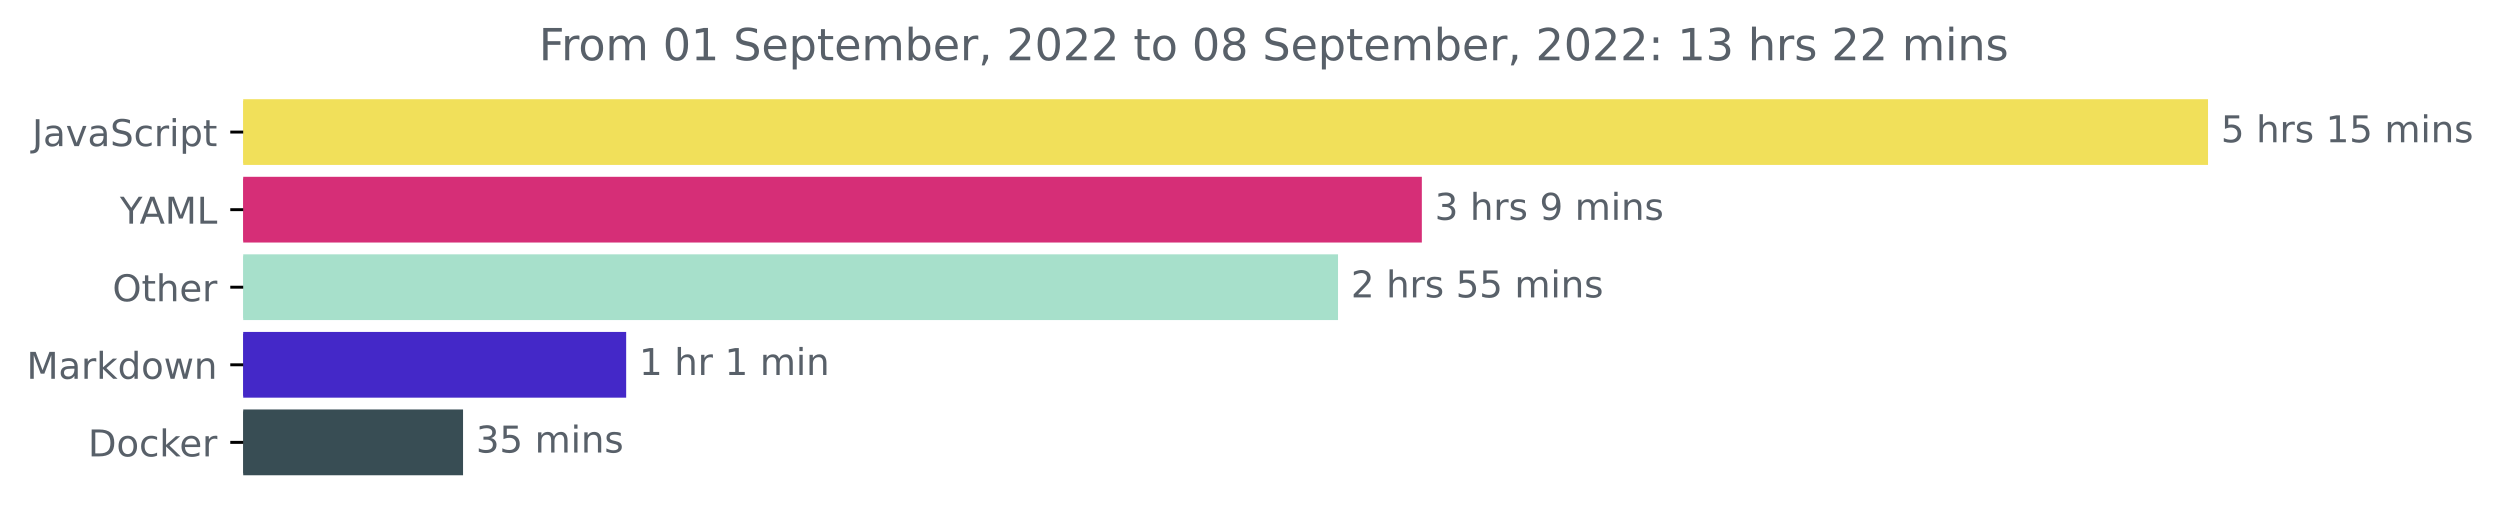
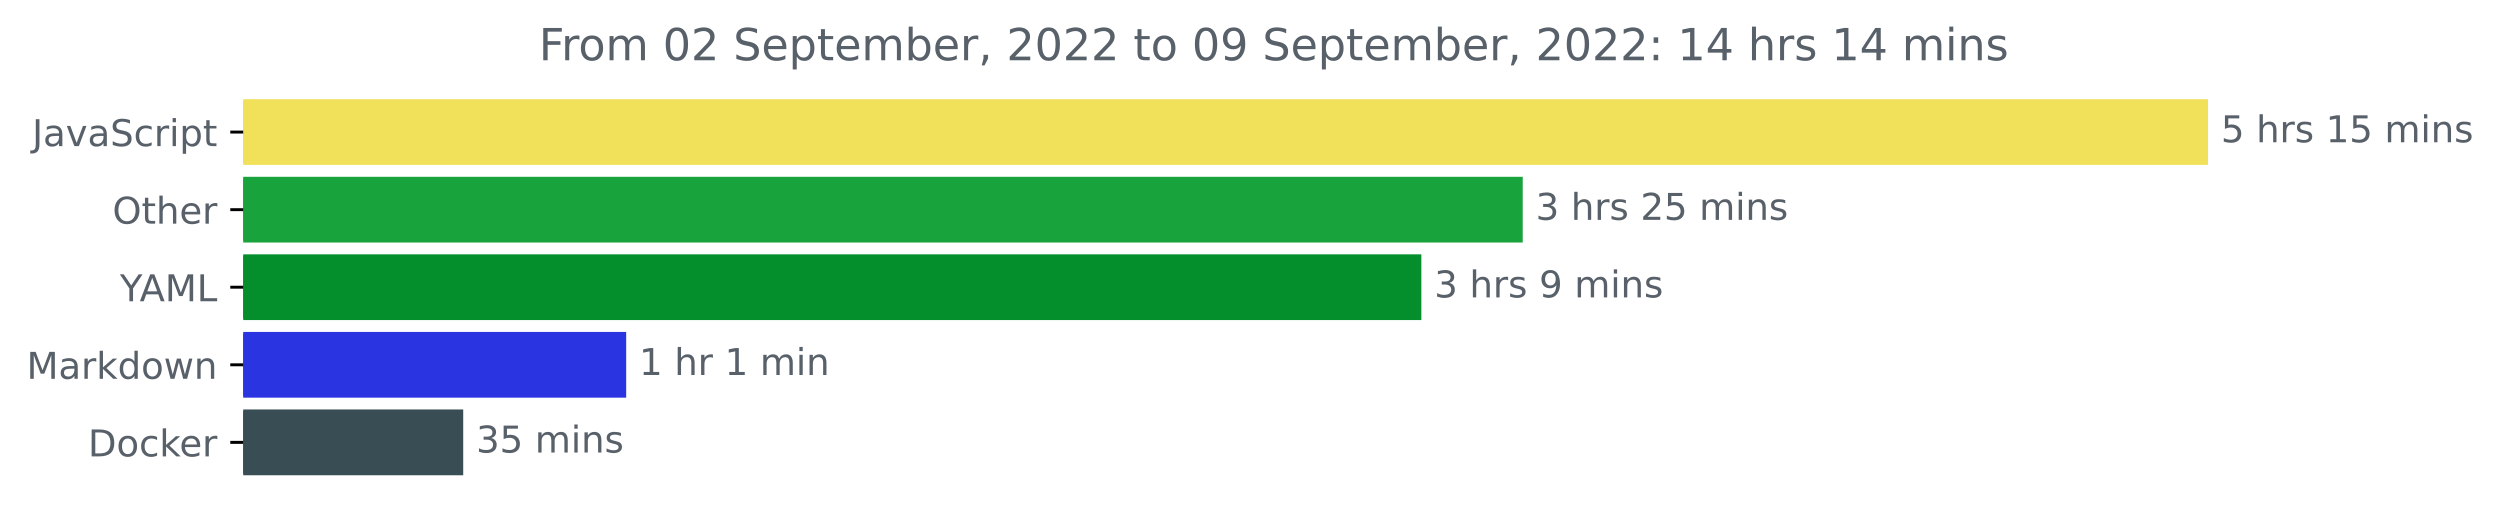
<svg xmlns="http://www.w3.org/2000/svg" xmlns:xlink="http://www.w3.org/1999/xlink" width="676.815pt" height="140.398pt" viewBox="0 0 676.815 140.398" version="1.1">
  <defs>
    <style type="text/css">*{stroke-linejoin: round; stroke-linecap: butt}</style>
  </defs>
  <g id="figure_1">
    <g id="patch_1">
      <path d="M 0 140.398  L 676.815 140.398  L 676.815 0  L 0 0  L 0 140.398  z " style="fill: none" />
    </g>
    <g id="axes_1">
      <g id="patch_2">
-         <path d="M 65.841 27.358  L 597.269 27.358  L 597.269 44.158  L 65.841 44.158  z " clip-path="url(#pc5ce133a04)" style="fill: #f1e05a; stroke: #f1e05a; stroke-linejoin: miter" />
+         <path d="M 65.841 27.358  L 597.269 27.358  L 597.269 44.158  L 65.841 44.158  z " clip-path="url(#p5a10d80984)" style="fill: #f1e05a; stroke: #f1e05a; stroke-linejoin: miter" />
      </g>
      <g id="patch_3">
-         <path d="M 65.841 48.358  L 384.428 48.358  L 384.428 65.158  L 65.841 65.158  z " clip-path="url(#pc5ce133a04)" style="fill: #d62e77; stroke: #d62e77; stroke-linejoin: miter" />
+         <path d="M 65.841 48.358  L 411.743 48.358  L 411.743 65.158  L 65.841 65.158  z " clip-path="url(#p5a10d80984)" style="fill: #19a33c; stroke: #19a33c; stroke-linejoin: miter" />
      </g>
      <g id="patch_4">
-         <path d="M 65.841 69.358  L 361.739 69.358  L 361.739 86.158  L 65.841 86.158  z " clip-path="url(#pc5ce133a04)" style="fill: #a7e0cb; stroke: #a7e0cb; stroke-linejoin: miter" />
+         <path d="M 65.841 69.358  L 384.295 69.358  L 384.295 86.158  L 65.841 86.158  z " clip-path="url(#p5a10d80984)" style="fill: #048f2c; stroke: #048f2c; stroke-linejoin: miter" />
      </g>
      <g id="patch_5">
-         <path d="M 65.841 90.358  L 169.02 90.358  L 169.02 107.158  L 65.841 107.158  z " clip-path="url(#pc5ce133a04)" style="fill: #4428c8; stroke: #4428c8; stroke-linejoin: miter" />
+         <path d="M 65.841 90.358  L 169.022 90.358  L 169.022 107.158  L 65.841 107.158  z " clip-path="url(#p5a10d80984)" style="fill: #2b34e1; stroke: #2b34e1; stroke-linejoin: miter" />
      </g>
      <g id="patch_6">
-         <path d="M 65.841 111.358  L 124.858 111.358  L 124.858 128.158  L 65.841 128.158  z " clip-path="url(#pc5ce133a04)" style="fill: #384d54; stroke: #384d54; stroke-linejoin: miter" />
+         <path d="M 65.841 111.358  L 124.904 111.358  L 124.904 128.158  L 65.841 128.158  z " clip-path="url(#p5a10d80984)" style="fill: #384d54; stroke: #384d54; stroke-linejoin: miter" />
      </g>
      <g id="matplotlib.axis_1" />
      <g id="matplotlib.axis_2">
        <g id="ytick_1">
          <g id="line2d_1">
            <defs>
-               <path id="m812d6b23d7" d="M 0 0  L -3.5 0  " style="stroke: #000000; stroke-width: 0.8" />
+               <path id="me6131d7d98" d="M 0 0  L -3.5 0  " style="stroke: #000000; stroke-width: 0.8" />
            </defs>
            <g>
-               <use xlink:href="#m812d6b23d7" x="65.841" y="35.758" style="stroke: #000000; stroke-width: 0.8" />
+               <use xlink:href="#me6131d7d98" x="65.841" y="35.758" style="stroke: #000000; stroke-width: 0.8" />
            </g>
          </g>
          <g id="text_1">
            <g style="fill: #586069" transform="translate(8.710938 39.55734)scale(0.1 -0.1)">
              <defs>
                <path id="DejaVuSans-4a" d="M 628 4666  L 1259 4666  L 1259 325  Q 1259 -519 939 -900  Q 619 -1281 -91 -1281  L -331 -1281  L -331 -750  L -134 -750  Q 284 -750 456 -515  Q 628 -281 628 325  L 628 4666  z " transform="scale(0.015625)" />
                <path id="DejaVuSans-61" d="M 2194 1759  Q 1497 1759 1228 1600  Q 959 1441 959 1056  Q 959 750 1161 570  Q 1363 391 1709 391  Q 2188 391 2477 730  Q 2766 1069 2766 1631  L 2766 1759  L 2194 1759  z M 3341 1997  L 3341 0  L 2766 0  L 2766 531  Q 2569 213 2275 61  Q 1981 -91 1556 -91  Q 1019 -91 701 211  Q 384 513 384 1019  Q 384 1609 779 1909  Q 1175 2209 1959 2209  L 2766 2209  L 2766 2266  Q 2766 2663 2505 2880  Q 2244 3097 1772 3097  Q 1472 3097 1187 3025  Q 903 2953 641 2809  L 641 3341  Q 956 3463 1253 3523  Q 1550 3584 1831 3584  Q 2591 3584 2966 3190  Q 3341 2797 3341 1997  z " transform="scale(0.015625)" />
                <path id="DejaVuSans-76" d="M 191 3500  L 800 3500  L 1894 563  L 2988 3500  L 3597 3500  L 2284 0  L 1503 0  L 191 3500  z " transform="scale(0.015625)" />
                <path id="DejaVuSans-53" d="M 3425 4513  L 3425 3897  Q 3066 4069 2747 4153  Q 2428 4238 2131 4238  Q 1616 4238 1336 4038  Q 1056 3838 1056 3469  Q 1056 3159 1242 3001  Q 1428 2844 1947 2747  L 2328 2669  Q 3034 2534 3370 2195  Q 3706 1856 3706 1288  Q 3706 609 3251 259  Q 2797 -91 1919 -91  Q 1588 -91 1214 -16  Q 841 59 441 206  L 441 856  Q 825 641 1194 531  Q 1563 422 1919 422  Q 2459 422 2753 634  Q 3047 847 3047 1241  Q 3047 1584 2836 1778  Q 2625 1972 2144 2069  L 1759 2144  Q 1053 2284 737 2584  Q 422 2884 422 3419  Q 422 4038 858 4394  Q 1294 4750 2059 4750  Q 2388 4750 2728 4690  Q 3069 4631 3425 4513  z " transform="scale(0.015625)" />
                <path id="DejaVuSans-63" d="M 3122 3366  L 3122 2828  Q 2878 2963 2633 3030  Q 2388 3097 2138 3097  Q 1578 3097 1268 2742  Q 959 2388 959 1747  Q 959 1106 1268 751  Q 1578 397 2138 397  Q 2388 397 2633 464  Q 2878 531 3122 666  L 3122 134  Q 2881 22 2623 -34  Q 2366 -91 2075 -91  Q 1284 -91 818 406  Q 353 903 353 1747  Q 353 2603 823 3093  Q 1294 3584 2113 3584  Q 2378 3584 2631 3529  Q 2884 3475 3122 3366  z " transform="scale(0.015625)" />
                <path id="DejaVuSans-72" d="M 2631 2963  Q 2534 3019 2420 3045  Q 2306 3072 2169 3072  Q 1681 3072 1420 2755  Q 1159 2438 1159 1844  L 1159 0  L 581 0  L 581 3500  L 1159 3500  L 1159 2956  Q 1341 3275 1631 3429  Q 1922 3584 2338 3584  Q 2397 3584 2469 3576  Q 2541 3569 2628 3553  L 2631 2963  z " transform="scale(0.015625)" />
                <path id="DejaVuSans-69" d="M 603 3500  L 1178 3500  L 1178 0  L 603 0  L 603 3500  z M 603 4863  L 1178 4863  L 1178 4134  L 603 4134  L 603 4863  z " transform="scale(0.015625)" />
                <path id="DejaVuSans-70" d="M 1159 525  L 1159 -1331  L 581 -1331  L 581 3500  L 1159 3500  L 1159 2969  Q 1341 3281 1617 3432  Q 1894 3584 2278 3584  Q 2916 3584 3314 3078  Q 3713 2572 3713 1747  Q 3713 922 3314 415  Q 2916 -91 2278 -91  Q 1894 -91 1617 61  Q 1341 213 1159 525  z M 3116 1747  Q 3116 2381 2855 2742  Q 2594 3103 2138 3103  Q 1681 3103 1420 2742  Q 1159 2381 1159 1747  Q 1159 1113 1420 752  Q 1681 391 2138 391  Q 2594 391 2855 752  Q 3116 1113 3116 1747  z " transform="scale(0.015625)" />
                <path id="DejaVuSans-74" d="M 1172 4494  L 1172 3500  L 2356 3500  L 2356 3053  L 1172 3053  L 1172 1153  Q 1172 725 1289 603  Q 1406 481 1766 481  L 2356 481  L 2356 0  L 1766 0  Q 1100 0 847 248  Q 594 497 594 1153  L 594 3053  L 172 3053  L 172 3500  L 594 3500  L 594 4494  L 1172 4494  z " transform="scale(0.015625)" />
              </defs>
              <use xlink:href="#DejaVuSans-4a" />
              <use xlink:href="#DejaVuSans-61" x="29.492" />
              <use xlink:href="#DejaVuSans-76" x="90.771" />
              <use xlink:href="#DejaVuSans-61" x="149.951" />
              <use xlink:href="#DejaVuSans-53" x="211.23" />
              <use xlink:href="#DejaVuSans-63" x="274.707" />
              <use xlink:href="#DejaVuSans-72" x="329.688" />
              <use xlink:href="#DejaVuSans-69" x="370.801" />
              <use xlink:href="#DejaVuSans-70" x="398.584" />
              <use xlink:href="#DejaVuSans-74" x="462.061" />
            </g>
          </g>
        </g>
        <g id="ytick_2">
          <g id="line2d_2">
            <g>
-               <use xlink:href="#m812d6b23d7" x="65.841" y="56.758" style="stroke: #000000; stroke-width: 0.8" />
+               <use xlink:href="#me6131d7d98" x="65.841" y="56.758" style="stroke: #000000; stroke-width: 0.8" />
            </g>
          </g>
          <g id="text_2">
-             <g style="fill: #586069" transform="translate(32.46719 60.55734)scale(0.1 -0.1)">
-               <defs>
-                 <path id="DejaVuSans-59" d="M -13 4666  L 666 4666  L 1959 2747  L 3244 4666  L 3922 4666  L 2272 2222  L 2272 0  L 1638 0  L 1638 2222  L -13 4666  z " transform="scale(0.015625)" />
-                 <path id="DejaVuSans-41" d="M 2188 4044  L 1331 1722  L 3047 1722  L 2188 4044  z M 1831 4666  L 2547 4666  L 4325 0  L 3669 0  L 3244 1197  L 1141 1197  L 716 0  L 50 0  L 1831 4666  z " transform="scale(0.015625)" />
-                 <path id="DejaVuSans-4d" d="M 628 4666  L 1569 4666  L 2759 1491  L 3956 4666  L 4897 4666  L 4897 0  L 4281 0  L 4281 4097  L 3078 897  L 2444 897  L 1241 4097  L 1241 0  L 628 0  L 628 4666  z " transform="scale(0.015625)" />
-                 <path id="DejaVuSans-4c" d="M 628 4666  L 1259 4666  L 1259 531  L 3531 531  L 3531 0  L 628 0  L 628 4666  z " transform="scale(0.015625)" />
-               </defs>
-               <use xlink:href="#DejaVuSans-59" />
-               <use xlink:href="#DejaVuSans-41" x="53.334" />
-               <use xlink:href="#DejaVuSans-4d" x="121.742" />
-               <use xlink:href="#DejaVuSans-4c" x="208.021" />
-             </g>
-           </g>
-         </g>
-         <g id="ytick_3">
-           <g id="line2d_3">
-             <g>
-               <use xlink:href="#m812d6b23d7" x="65.841" y="77.758" style="stroke: #000000; stroke-width: 0.8" />
-             </g>
-           </g>
-           <g id="text_3">
-             <g style="fill: #586069" transform="translate(30.44687 81.55734)scale(0.1 -0.1)">
+             <g style="fill: #586069" transform="translate(30.44687 60.55734)scale(0.1 -0.1)">
              <defs>
                <path id="DejaVuSans-4f" d="M 2522 4238  Q 1834 4238 1429 3725  Q 1025 3213 1025 2328  Q 1025 1447 1429 934  Q 1834 422 2522 422  Q 3209 422 3611 934  Q 4013 1447 4013 2328  Q 4013 3213 3611 3725  Q 3209 4238 2522 4238  z M 2522 4750  Q 3503 4750 4090 4092  Q 4678 3434 4678 2328  Q 4678 1225 4090 567  Q 3503 -91 2522 -91  Q 1538 -91 948 565  Q 359 1222 359 2328  Q 359 3434 948 4092  Q 1538 4750 2522 4750  z " transform="scale(0.015625)" />
                <path id="DejaVuSans-68" d="M 3513 2113  L 3513 0  L 2938 0  L 2938 2094  Q 2938 2591 2744 2837  Q 2550 3084 2163 3084  Q 1697 3084 1428 2787  Q 1159 2491 1159 1978  L 1159 0  L 581 0  L 581 4863  L 1159 4863  L 1159 2956  Q 1366 3272 1645 3428  Q 1925 3584 2291 3584  Q 2894 3584 3203 3211  Q 3513 2838 3513 2113  z " transform="scale(0.015625)" />
                <path id="DejaVuSans-65" d="M 3597 1894  L 3597 1613  L 953 1613  Q 991 1019 1311 708  Q 1631 397 2203 397  Q 2534 397 2845 478  Q 3156 559 3463 722  L 3463 178  Q 3153 47 2828 -22  Q 2503 -91 2169 -91  Q 1331 -91 842 396  Q 353 884 353 1716  Q 353 2575 817 3079  Q 1281 3584 2069 3584  Q 2775 3584 3186 3129  Q 3597 2675 3597 1894  z M 3022 2063  Q 3016 2534 2758 2815  Q 2500 3097 2075 3097  Q 1594 3097 1305 2825  Q 1016 2553 972 2059  L 3022 2063  z " transform="scale(0.015625)" />
              </defs>
              <use xlink:href="#DejaVuSans-4f" />
              <use xlink:href="#DejaVuSans-74" x="78.711" />
              <use xlink:href="#DejaVuSans-68" x="117.92" />
              <use xlink:href="#DejaVuSans-65" x="181.299" />
              <use xlink:href="#DejaVuSans-72" x="242.822" />
            </g>
          </g>
        </g>
+         <g id="ytick_3">
+           <g id="line2d_3">
+             <g>
+               <use xlink:href="#me6131d7d98" x="65.841" y="77.758" style="stroke: #000000; stroke-width: 0.8" />
+             </g>
+           </g>
+           <g id="text_3">
+             <g style="fill: #586069" transform="translate(32.46719 81.55734)scale(0.1 -0.1)">
+               <defs>
+                 <path id="DejaVuSans-59" d="M -13 4666  L 666 4666  L 1959 2747  L 3244 4666  L 3922 4666  L 2272 2222  L 2272 0  L 1638 0  L 1638 2222  L -13 4666  z " transform="scale(0.015625)" />
+                 <path id="DejaVuSans-41" d="M 2188 4044  L 1331 1722  L 3047 1722  L 2188 4044  z M 1831 4666  L 2547 4666  L 4325 0  L 3669 0  L 3244 1197  L 1141 1197  L 716 0  L 50 0  L 1831 4666  z " transform="scale(0.015625)" />
+                 <path id="DejaVuSans-4d" d="M 628 4666  L 1569 4666  L 2759 1491  L 3956 4666  L 4897 4666  L 4897 0  L 4281 0  L 4281 4097  L 3078 897  L 2444 897  L 1241 4097  L 1241 0  L 628 0  L 628 4666  z " transform="scale(0.015625)" />
+                 <path id="DejaVuSans-4c" d="M 628 4666  L 1259 4666  L 1259 531  L 3531 531  L 3531 0  L 628 0  L 628 4666  z " transform="scale(0.015625)" />
+               </defs>
+               <use xlink:href="#DejaVuSans-59" />
+               <use xlink:href="#DejaVuSans-41" x="53.334" />
+               <use xlink:href="#DejaVuSans-4d" x="121.742" />
+               <use xlink:href="#DejaVuSans-4c" x="208.021" />
+             </g>
+           </g>
+         </g>
        <g id="ytick_4">
          <g id="line2d_4">
            <g>
-               <use xlink:href="#m812d6b23d7" x="65.841" y="98.758" style="stroke: #000000; stroke-width: 0.8" />
+               <use xlink:href="#me6131d7d98" x="65.841" y="98.758" style="stroke: #000000; stroke-width: 0.8" />
            </g>
          </g>
          <g id="text_4">
            <g style="fill: #586069" transform="translate(7.2 102.5573)scale(0.1 -0.1)">
              <defs>
                <path id="DejaVuSans-6b" d="M 581 4863  L 1159 4863  L 1159 1991  L 2875 3500  L 3609 3500  L 1753 1863  L 3688 0  L 2938 0  L 1159 1709  L 1159 0  L 581 0  L 581 4863  z " transform="scale(0.015625)" />
                <path id="DejaVuSans-64" d="M 2906 2969  L 2906 4863  L 3481 4863  L 3481 0  L 2906 0  L 2906 525  Q 2725 213 2448 61  Q 2172 -91 1784 -91  Q 1150 -91 751 415  Q 353 922 353 1747  Q 353 2572 751 3078  Q 1150 3584 1784 3584  Q 2172 3584 2448 3432  Q 2725 3281 2906 2969  z M 947 1747  Q 947 1113 1208 752  Q 1469 391 1925 391  Q 2381 391 2643 752  Q 2906 1113 2906 1747  Q 2906 2381 2643 2742  Q 2381 3103 1925 3103  Q 1469 3103 1208 2742  Q 947 2381 947 1747  z " transform="scale(0.015625)" />
                <path id="DejaVuSans-6f" d="M 1959 3097  Q 1497 3097 1228 2736  Q 959 2375 959 1747  Q 959 1119 1226 758  Q 1494 397 1959 397  Q 2419 397 2687 759  Q 2956 1122 2956 1747  Q 2956 2369 2687 2733  Q 2419 3097 1959 3097  z M 1959 3584  Q 2709 3584 3137 3096  Q 3566 2609 3566 1747  Q 3566 888 3137 398  Q 2709 -91 1959 -91  Q 1206 -91 779 398  Q 353 888 353 1747  Q 353 2609 779 3096  Q 1206 3584 1959 3584  z " transform="scale(0.015625)" />
                <path id="DejaVuSans-77" d="M 269 3500  L 844 3500  L 1563 769  L 2278 3500  L 2956 3500  L 3675 769  L 4391 3500  L 4966 3500  L 4050 0  L 3372 0  L 2619 2869  L 1863 0  L 1184 0  L 269 3500  z " transform="scale(0.015625)" />
                <path id="DejaVuSans-6e" d="M 3513 2113  L 3513 0  L 2938 0  L 2938 2094  Q 2938 2591 2744 2837  Q 2550 3084 2163 3084  Q 1697 3084 1428 2787  Q 1159 2491 1159 1978  L 1159 0  L 581 0  L 581 3500  L 1159 3500  L 1159 2956  Q 1366 3272 1645 3428  Q 1925 3584 2291 3584  Q 2894 3584 3203 3211  Q 3513 2838 3513 2113  z " transform="scale(0.015625)" />
              </defs>
              <use xlink:href="#DejaVuSans-4d" />
              <use xlink:href="#DejaVuSans-61" x="86.279" />
              <use xlink:href="#DejaVuSans-72" x="147.559" />
              <use xlink:href="#DejaVuSans-6b" x="188.672" />
              <use xlink:href="#DejaVuSans-64" x="246.582" />
              <use xlink:href="#DejaVuSans-6f" x="310.059" />
              <use xlink:href="#DejaVuSans-77" x="371.24" />
              <use xlink:href="#DejaVuSans-6e" x="453.027" />
            </g>
          </g>
        </g>
        <g id="ytick_5">
          <g id="line2d_5">
            <g>
-               <use xlink:href="#m812d6b23d7" x="65.841" y="119.758" style="stroke: #000000; stroke-width: 0.8" />
+               <use xlink:href="#me6131d7d98" x="65.841" y="119.758" style="stroke: #000000; stroke-width: 0.8" />
            </g>
          </g>
          <g id="text_5">
            <g style="fill: #586069" transform="translate(23.83125 123.5573)scale(0.1 -0.1)">
              <defs>
                <path id="DejaVuSans-44" d="M 1259 4147  L 1259 519  L 2022 519  Q 2988 519 3436 956  Q 3884 1394 3884 2338  Q 3884 3275 3436 3711  Q 2988 4147 2022 4147  L 1259 4147  z M 628 4666  L 1925 4666  Q 3281 4666 3915 4102  Q 4550 3538 4550 2338  Q 4550 1131 3912 565  Q 3275 0 1925 0  L 628 0  L 628 4666  z " transform="scale(0.015625)" />
              </defs>
              <use xlink:href="#DejaVuSans-44" />
              <use xlink:href="#DejaVuSans-6f" x="77.002" />
              <use xlink:href="#DejaVuSans-63" x="138.184" />
              <use xlink:href="#DejaVuSans-6b" x="193.164" />
              <use xlink:href="#DejaVuSans-65" x="247.449" />
              <use xlink:href="#DejaVuSans-72" x="308.973" />
            </g>
          </g>
        </g>
      </g>
      <g id="text_6">
        <g style="fill: #586069" transform="translate(601.2692 38.5175)scale(0.1 -0.1)">
          <defs>
            <path id="DejaVuSans-35" d="M 691 4666  L 3169 4666  L 3169 4134  L 1269 4134  L 1269 2991  Q 1406 3038 1543 3061  Q 1681 3084 1819 3084  Q 2600 3084 3056 2656  Q 3513 2228 3513 1497  Q 3513 744 3044 326  Q 2575 -91 1722 -91  Q 1428 -91 1123 -41  Q 819 9 494 109  L 494 744  Q 775 591 1075 516  Q 1375 441 1709 441  Q 2250 441 2565 725  Q 2881 1009 2881 1497  Q 2881 1984 2565 2268  Q 2250 2553 1709 2553  Q 1456 2553 1204 2497  Q 953 2441 691 2322  L 691 4666  z " transform="scale(0.015625)" />
            <path id="DejaVuSans-20" transform="scale(0.015625)" />
            <path id="DejaVuSans-73" d="M 2834 3397  L 2834 2853  Q 2591 2978 2328 3040  Q 2066 3103 1784 3103  Q 1356 3103 1142 2972  Q 928 2841 928 2578  Q 928 2378 1081 2264  Q 1234 2150 1697 2047  L 1894 2003  Q 2506 1872 2764 1633  Q 3022 1394 3022 966  Q 3022 478 2636 193  Q 2250 -91 1575 -91  Q 1294 -91 989 -36  Q 684 19 347 128  L 347 722  Q 666 556 975 473  Q 1284 391 1588 391  Q 1994 391 2212 530  Q 2431 669 2431 922  Q 2431 1156 2273 1281  Q 2116 1406 1581 1522  L 1381 1569  Q 847 1681 609 1914  Q 372 2147 372 2553  Q 372 3047 722 3315  Q 1072 3584 1716 3584  Q 2034 3584 2315 3537  Q 2597 3491 2834 3397  z " transform="scale(0.015625)" />
            <path id="DejaVuSans-31" d="M 794 531  L 1825 531  L 1825 4091  L 703 3866  L 703 4441  L 1819 4666  L 2450 4666  L 2450 531  L 3481 531  L 3481 0  L 794 0  L 794 531  z " transform="scale(0.015625)" />
            <path id="DejaVuSans-6d" d="M 3328 2828  Q 3544 3216 3844 3400  Q 4144 3584 4550 3584  Q 5097 3584 5394 3201  Q 5691 2819 5691 2113  L 5691 0  L 5113 0  L 5113 2094  Q 5113 2597 4934 2840  Q 4756 3084 4391 3084  Q 3944 3084 3684 2787  Q 3425 2491 3425 1978  L 3425 0  L 2847 0  L 2847 2094  Q 2847 2600 2669 2842  Q 2491 3084 2119 3084  Q 1678 3084 1418 2786  Q 1159 2488 1159 1978  L 1159 0  L 581 0  L 581 3500  L 1159 3500  L 1159 2956  Q 1356 3278 1631 3431  Q 1906 3584 2284 3584  Q 2666 3584 2933 3390  Q 3200 3197 3328 2828  z " transform="scale(0.015625)" />
          </defs>
          <use xlink:href="#DejaVuSans-35" />
          <use xlink:href="#DejaVuSans-20" x="63.623" />
          <use xlink:href="#DejaVuSans-68" x="95.41" />
          <use xlink:href="#DejaVuSans-72" x="158.789" />
          <use xlink:href="#DejaVuSans-73" x="199.902" />
          <use xlink:href="#DejaVuSans-20" x="252.002" />
          <use xlink:href="#DejaVuSans-31" x="283.789" />
          <use xlink:href="#DejaVuSans-35" x="347.412" />
          <use xlink:href="#DejaVuSans-20" x="411.035" />
          <use xlink:href="#DejaVuSans-6d" x="442.822" />
          <use xlink:href="#DejaVuSans-69" x="540.234" />
          <use xlink:href="#DejaVuSans-6e" x="568.018" />
          <use xlink:href="#DejaVuSans-73" x="631.396" />
        </g>
      </g>
      <g id="text_7">
-         <g style="fill: #586069" transform="translate(388.4277 59.5175)scale(0.1 -0.1)">
+         <g style="fill: #586069" transform="translate(415.7434 59.5175)scale(0.1 -0.1)">
          <defs>
            <path id="DejaVuSans-33" d="M 2597 2516  Q 3050 2419 3304 2112  Q 3559 1806 3559 1356  Q 3559 666 3084 287  Q 2609 -91 1734 -91  Q 1441 -91 1130 -33  Q 819 25 488 141  L 488 750  Q 750 597 1062 519  Q 1375 441 1716 441  Q 2309 441 2620 675  Q 2931 909 2931 1356  Q 2931 1769 2642 2001  Q 2353 2234 1838 2234  L 1294 2234  L 1294 2753  L 1863 2753  Q 2328 2753 2575 2939  Q 2822 3125 2822 3475  Q 2822 3834 2567 4026  Q 2313 4219 1838 4219  Q 1578 4219 1281 4162  Q 984 4106 628 3988  L 628 4550  Q 988 4650 1302 4700  Q 1616 4750 1894 4750  Q 2613 4750 3031 4423  Q 3450 4097 3450 3541  Q 3450 3153 3228 2886  Q 3006 2619 2597 2516  z " transform="scale(0.015625)" />
+             <path id="DejaVuSans-32" d="M 1228 531  L 3431 531  L 3431 0  L 469 0  L 469 531  Q 828 903 1448 1529  Q 2069 2156 2228 2338  Q 2531 2678 2651 2914  Q 2772 3150 2772 3378  Q 2772 3750 2511 3984  Q 2250 4219 1831 4219  Q 1534 4219 1204 4116  Q 875 4013 500 3803  L 500 4441  Q 881 4594 1212 4672  Q 1544 4750 1819 4750  Q 2544 4750 2975 4387  Q 3406 4025 3406 3419  Q 3406 3131 3298 2873  Q 3191 2616 2906 2266  Q 2828 2175 2409 1742  Q 1991 1309 1228 531  z " transform="scale(0.015625)" />
+           </defs>
+           <use xlink:href="#DejaVuSans-33" />
+           <use xlink:href="#DejaVuSans-20" x="63.623" />
+           <use xlink:href="#DejaVuSans-68" x="95.41" />
+           <use xlink:href="#DejaVuSans-72" x="158.789" />
+           <use xlink:href="#DejaVuSans-73" x="199.902" />
+           <use xlink:href="#DejaVuSans-20" x="252.002" />
+           <use xlink:href="#DejaVuSans-32" x="283.789" />
+           <use xlink:href="#DejaVuSans-35" x="347.412" />
+           <use xlink:href="#DejaVuSans-20" x="411.035" />
+           <use xlink:href="#DejaVuSans-6d" x="442.822" />
+           <use xlink:href="#DejaVuSans-69" x="540.234" />
+           <use xlink:href="#DejaVuSans-6e" x="568.018" />
+           <use xlink:href="#DejaVuSans-73" x="631.396" />
+         </g>
+       </g>
+       <g id="text_8">
+         <g style="fill: #586069" transform="translate(388.2954 80.5175)scale(0.1 -0.1)">
+           <defs>
            <path id="DejaVuSans-39" d="M 703 97  L 703 672  Q 941 559 1184 500  Q 1428 441 1663 441  Q 2288 441 2617 861  Q 2947 1281 2994 2138  Q 2813 1869 2534 1725  Q 2256 1581 1919 1581  Q 1219 1581 811 2004  Q 403 2428 403 3163  Q 403 3881 828 4315  Q 1253 4750 1959 4750  Q 2769 4750 3195 4129  Q 3622 3509 3622 2328  Q 3622 1225 3098 567  Q 2575 -91 1691 -91  Q 1453 -91 1209 -44  Q 966 3 703 97  z M 1959 2075  Q 2384 2075 2632 2365  Q 2881 2656 2881 3163  Q 2881 3666 2632 3958  Q 2384 4250 1959 4250  Q 1534 4250 1286 3958  Q 1038 3666 1038 3163  Q 1038 2656 1286 2365  Q 1534 2075 1959 2075  z " transform="scale(0.015625)" />
          </defs>
          <use xlink:href="#DejaVuSans-33" />
          <use xlink:href="#DejaVuSans-20" x="63.623" />
          <use xlink:href="#DejaVuSans-68" x="95.41" />
          <use xlink:href="#DejaVuSans-72" x="158.789" />
          <use xlink:href="#DejaVuSans-73" x="199.902" />
          <use xlink:href="#DejaVuSans-20" x="252.002" />
          <use xlink:href="#DejaVuSans-39" x="283.789" />
          <use xlink:href="#DejaVuSans-20" x="347.412" />
          <use xlink:href="#DejaVuSans-6d" x="379.199" />
          <use xlink:href="#DejaVuSans-69" x="476.611" />
          <use xlink:href="#DejaVuSans-6e" x="504.395" />
          <use xlink:href="#DejaVuSans-73" x="567.773" />
        </g>
      </g>
-       <g id="text_8">
-         <g style="fill: #586069" transform="translate(365.739 80.5175)scale(0.1 -0.1)">
-           <defs>
-             <path id="DejaVuSans-32" d="M 1228 531  L 3431 531  L 3431 0  L 469 0  L 469 531  Q 828 903 1448 1529  Q 2069 2156 2228 2338  Q 2531 2678 2651 2914  Q 2772 3150 2772 3378  Q 2772 3750 2511 3984  Q 2250 4219 1831 4219  Q 1534 4219 1204 4116  Q 875 4013 500 3803  L 500 4441  Q 881 4594 1212 4672  Q 1544 4750 1819 4750  Q 2544 4750 2975 4387  Q 3406 4025 3406 3419  Q 3406 3131 3298 2873  Q 3191 2616 2906 2266  Q 2828 2175 2409 1742  Q 1991 1309 1228 531  z " transform="scale(0.015625)" />
-           </defs>
-           <use xlink:href="#DejaVuSans-32" />
-           <use xlink:href="#DejaVuSans-20" x="63.623" />
-           <use xlink:href="#DejaVuSans-68" x="95.41" />
-           <use xlink:href="#DejaVuSans-72" x="158.789" />
-           <use xlink:href="#DejaVuSans-73" x="199.902" />
-           <use xlink:href="#DejaVuSans-20" x="252.002" />
-           <use xlink:href="#DejaVuSans-35" x="283.789" />
-           <use xlink:href="#DejaVuSans-35" x="347.412" />
-           <use xlink:href="#DejaVuSans-20" x="411.035" />
-           <use xlink:href="#DejaVuSans-6d" x="442.822" />
-           <use xlink:href="#DejaVuSans-69" x="540.234" />
-           <use xlink:href="#DejaVuSans-6e" x="568.018" />
-           <use xlink:href="#DejaVuSans-73" x="631.396" />
-         </g>
-       </g>
      <g id="text_9">
-         <g style="fill: #586069" transform="translate(173.0201 101.5175)scale(0.1 -0.1)">
+         <g style="fill: #586069" transform="translate(173.0223 101.5175)scale(0.1 -0.1)">
          <use xlink:href="#DejaVuSans-31" />
          <use xlink:href="#DejaVuSans-20" x="63.623" />
          <use xlink:href="#DejaVuSans-68" x="95.41" />
          <use xlink:href="#DejaVuSans-72" x="158.789" />
          <use xlink:href="#DejaVuSans-20" x="199.902" />
          <use xlink:href="#DejaVuSans-31" x="231.689" />
          <use xlink:href="#DejaVuSans-20" x="295.312" />
          <use xlink:href="#DejaVuSans-6d" x="327.1" />
          <use xlink:href="#DejaVuSans-69" x="424.512" />
          <use xlink:href="#DejaVuSans-6e" x="452.295" />
        </g>
      </g>
      <g id="text_10">
-         <g style="fill: #586069" transform="translate(128.8582 122.5175)scale(0.1 -0.1)">
+         <g style="fill: #586069" transform="translate(128.9042 122.5175)scale(0.1 -0.1)">
          <use xlink:href="#DejaVuSans-33" />
          <use xlink:href="#DejaVuSans-35" x="63.623" />
          <use xlink:href="#DejaVuSans-20" x="127.246" />
          <use xlink:href="#DejaVuSans-6d" x="159.033" />
          <use xlink:href="#DejaVuSans-69" x="256.445" />
          <use xlink:href="#DejaVuSans-6e" x="284.229" />
          <use xlink:href="#DejaVuSans-73" x="347.607" />
        </g>
      </g>
      <g id="text_11">
        <g style="fill: #586069" transform="translate(145.8975 16.31812)scale(0.12 -0.12)">
          <defs>
            <path id="DejaVuSans-46" d="M 628 4666  L 3309 4666  L 3309 4134  L 1259 4134  L 1259 2759  L 3109 2759  L 3109 2228  L 1259 2228  L 1259 0  L 628 0  L 628 4666  z " transform="scale(0.015625)" />
            <path id="DejaVuSans-30" d="M 2034 4250  Q 1547 4250 1301 3770  Q 1056 3291 1056 2328  Q 1056 1369 1301 889  Q 1547 409 2034 409  Q 2525 409 2770 889  Q 3016 1369 3016 2328  Q 3016 3291 2770 3770  Q 2525 4250 2034 4250  z M 2034 4750  Q 2819 4750 3233 4129  Q 3647 3509 3647 2328  Q 3647 1150 3233 529  Q 2819 -91 2034 -91  Q 1250 -91 836 529  Q 422 1150 422 2328  Q 422 3509 836 4129  Q 1250 4750 2034 4750  z " transform="scale(0.015625)" />
            <path id="DejaVuSans-62" d="M 3116 1747  Q 3116 2381 2855 2742  Q 2594 3103 2138 3103  Q 1681 3103 1420 2742  Q 1159 2381 1159 1747  Q 1159 1113 1420 752  Q 1681 391 2138 391  Q 2594 391 2855 752  Q 3116 1113 3116 1747  z M 1159 2969  Q 1341 3281 1617 3432  Q 1894 3584 2278 3584  Q 2916 3584 3314 3078  Q 3713 2572 3713 1747  Q 3713 922 3314 415  Q 2916 -91 2278 -91  Q 1894 -91 1617 61  Q 1341 213 1159 525  L 1159 0  L 581 0  L 581 4863  L 1159 4863  L 1159 2969  z " transform="scale(0.015625)" />
            <path id="DejaVuSans-2c" d="M 750 794  L 1409 794  L 1409 256  L 897 -744  L 494 -744  L 750 256  L 750 794  z " transform="scale(0.015625)" />
-             <path id="DejaVuSans-38" d="M 2034 2216  Q 1584 2216 1326 1975  Q 1069 1734 1069 1313  Q 1069 891 1326 650  Q 1584 409 2034 409  Q 2484 409 2743 651  Q 3003 894 3003 1313  Q 3003 1734 2745 1975  Q 2488 2216 2034 2216  z M 1403 2484  Q 997 2584 770 2862  Q 544 3141 544 3541  Q 544 4100 942 4425  Q 1341 4750 2034 4750  Q 2731 4750 3128 4425  Q 3525 4100 3525 3541  Q 3525 3141 3298 2862  Q 3072 2584 2669 2484  Q 3125 2378 3379 2068  Q 3634 1759 3634 1313  Q 3634 634 3220 271  Q 2806 -91 2034 -91  Q 1263 -91 848 271  Q 434 634 434 1313  Q 434 1759 690 2068  Q 947 2378 1403 2484  z M 1172 3481  Q 1172 3119 1398 2916  Q 1625 2713 2034 2713  Q 2441 2713 2670 2916  Q 2900 3119 2900 3481  Q 2900 3844 2670 4047  Q 2441 4250 2034 4250  Q 1625 4250 1398 4047  Q 1172 3844 1172 3481  z " transform="scale(0.015625)" />
            <path id="DejaVuSans-3a" d="M 750 794  L 1409 794  L 1409 0  L 750 0  L 750 794  z M 750 3309  L 1409 3309  L 1409 2516  L 750 2516  L 750 3309  z " transform="scale(0.015625)" />
+             <path id="DejaVuSans-34" d="M 2419 4116  L 825 1625  L 2419 1625  L 2419 4116  z M 2253 4666  L 3047 4666  L 3047 1625  L 3713 1625  L 3713 1100  L 3047 1100  L 3047 0  L 2419 0  L 2419 1100  L 313 1100  L 313 1709  L 2253 4666  z " transform="scale(0.015625)" />
          </defs>
          <use xlink:href="#DejaVuSans-46" />
          <use xlink:href="#DejaVuSans-72" x="50.27" />
          <use xlink:href="#DejaVuSans-6f" x="89.133" />
          <use xlink:href="#DejaVuSans-6d" x="150.314" />
          <use xlink:href="#DejaVuSans-20" x="247.727" />
          <use xlink:href="#DejaVuSans-30" x="279.514" />
-           <use xlink:href="#DejaVuSans-31" x="343.137" />
+           <use xlink:href="#DejaVuSans-32" x="343.137" />
          <use xlink:href="#DejaVuSans-20" x="406.76" />
          <use xlink:href="#DejaVuSans-53" x="438.547" />
          <use xlink:href="#DejaVuSans-65" x="502.023" />
          <use xlink:href="#DejaVuSans-70" x="563.547" />
          <use xlink:href="#DejaVuSans-74" x="627.023" />
          <use xlink:href="#DejaVuSans-65" x="666.232" />
          <use xlink:href="#DejaVuSans-6d" x="727.756" />
          <use xlink:href="#DejaVuSans-62" x="825.168" />
          <use xlink:href="#DejaVuSans-65" x="888.645" />
          <use xlink:href="#DejaVuSans-72" x="950.168" />
          <use xlink:href="#DejaVuSans-2c" x="991.281" />
          <use xlink:href="#DejaVuSans-20" x="1023.068" />
          <use xlink:href="#DejaVuSans-32" x="1054.855" />
          <use xlink:href="#DejaVuSans-30" x="1118.479" />
          <use xlink:href="#DejaVuSans-32" x="1182.102" />
          <use xlink:href="#DejaVuSans-32" x="1245.725" />
          <use xlink:href="#DejaVuSans-20" x="1309.348" />
          <use xlink:href="#DejaVuSans-74" x="1341.135" />
          <use xlink:href="#DejaVuSans-6f" x="1380.344" />
          <use xlink:href="#DejaVuSans-20" x="1441.525" />
          <use xlink:href="#DejaVuSans-30" x="1473.312" />
-           <use xlink:href="#DejaVuSans-38" x="1536.936" />
+           <use xlink:href="#DejaVuSans-39" x="1536.936" />
          <use xlink:href="#DejaVuSans-20" x="1600.559" />
          <use xlink:href="#DejaVuSans-53" x="1632.346" />
          <use xlink:href="#DejaVuSans-65" x="1695.822" />
          <use xlink:href="#DejaVuSans-70" x="1757.346" />
          <use xlink:href="#DejaVuSans-74" x="1820.822" />
          <use xlink:href="#DejaVuSans-65" x="1860.031" />
          <use xlink:href="#DejaVuSans-6d" x="1921.555" />
          <use xlink:href="#DejaVuSans-62" x="2018.967" />
          <use xlink:href="#DejaVuSans-65" x="2082.443" />
          <use xlink:href="#DejaVuSans-72" x="2143.967" />
          <use xlink:href="#DejaVuSans-2c" x="2185.08" />
          <use xlink:href="#DejaVuSans-20" x="2216.867" />
          <use xlink:href="#DejaVuSans-32" x="2248.654" />
          <use xlink:href="#DejaVuSans-30" x="2312.277" />
          <use xlink:href="#DejaVuSans-32" x="2375.9" />
          <use xlink:href="#DejaVuSans-32" x="2439.523" />
          <use xlink:href="#DejaVuSans-3a" x="2503.146" />
          <use xlink:href="#DejaVuSans-20" x="2536.838" />
          <use xlink:href="#DejaVuSans-31" x="2568.625" />
-           <use xlink:href="#DejaVuSans-33" x="2632.248" />
+           <use xlink:href="#DejaVuSans-34" x="2632.248" />
          <use xlink:href="#DejaVuSans-20" x="2695.871" />
          <use xlink:href="#DejaVuSans-68" x="2727.658" />
          <use xlink:href="#DejaVuSans-72" x="2791.037" />
          <use xlink:href="#DejaVuSans-73" x="2832.15" />
          <use xlink:href="#DejaVuSans-20" x="2884.25" />
-           <use xlink:href="#DejaVuSans-32" x="2916.037" />
-           <use xlink:href="#DejaVuSans-32" x="2979.66" />
+           <use xlink:href="#DejaVuSans-31" x="2916.037" />
+           <use xlink:href="#DejaVuSans-34" x="2979.66" />
          <use xlink:href="#DejaVuSans-20" x="3043.283" />
          <use xlink:href="#DejaVuSans-6d" x="3075.07" />
          <use xlink:href="#DejaVuSans-69" x="3172.482" />
          <use xlink:href="#DejaVuSans-6e" x="3200.266" />
          <use xlink:href="#DejaVuSans-73" x="3263.645" />
        </g>
      </g>
    </g>
  </g>
  <defs>
-     <clipPath id="pc5ce133a04">
+     <clipPath id="p5a10d80984">
      <rect x="65.841" y="22.318" width="558" height="110.88" />
    </clipPath>
  </defs>
</svg>
